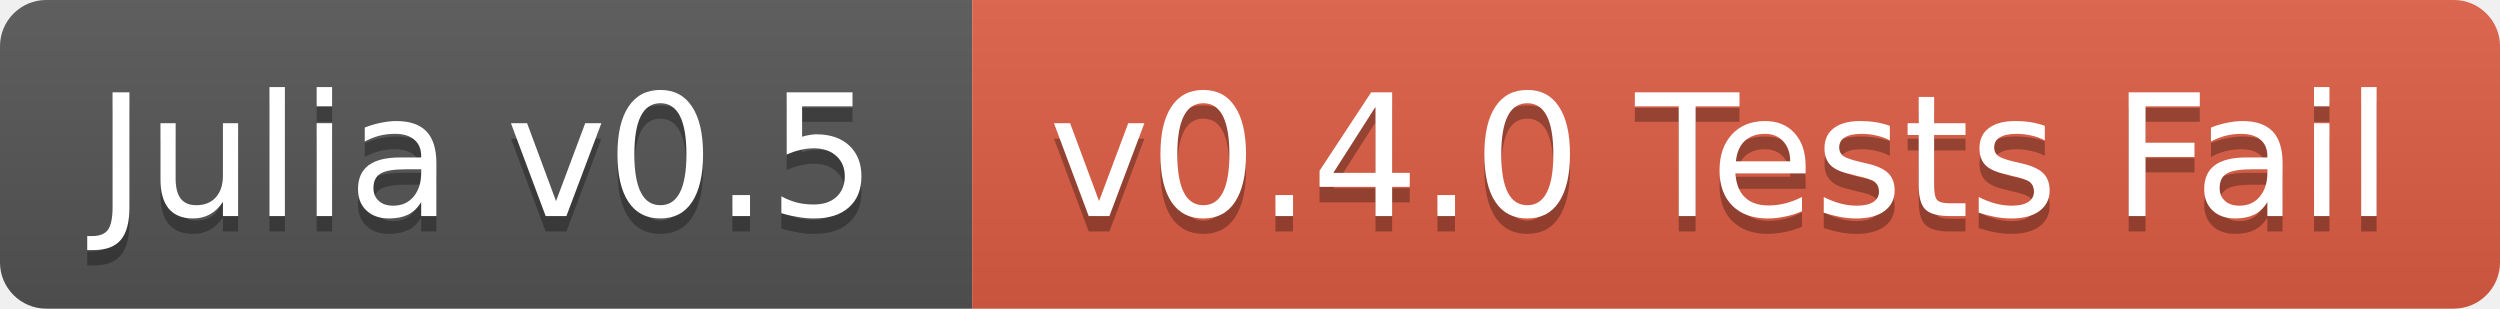
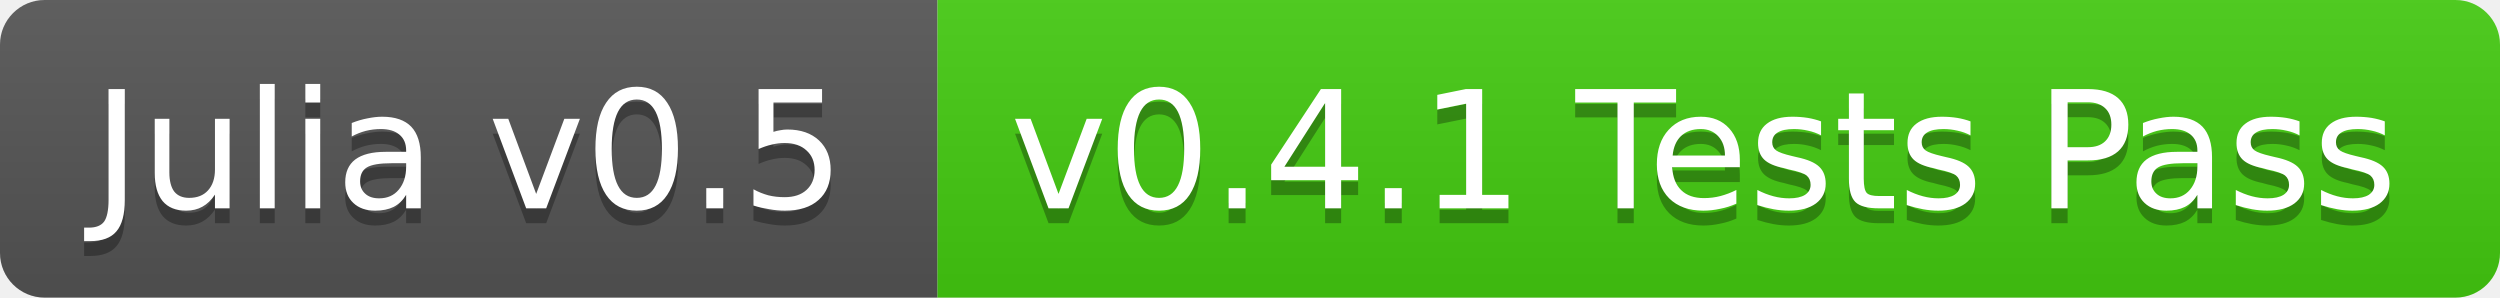
- <svg xmlns="http://www.w3.org/2000/svg" width="162" height="20">
+ <svg xmlns="http://www.w3.org/2000/svg" width="168" height="20">
  <linearGradient id="b" x2="0" y2="100%">
    <stop offset="0" stop-color="#bbb" stop-opacity=".1" />
    <stop offset="1" stop-opacity=".1" />
  </linearGradient>
  <clipPath id="a">
-     <rect width="162" height="20" rx="3" fill="#fff" />
+     <rect width="168" height="20" rx="3" fill="#fff" />
  </clipPath>
  <g clip-path="url(#a)">
    <path fill="#555" d="M0 0h63v20H0z" />
-     <path fill="#e05d44" d="M63 0h99v20H63z" />
-     <path fill="url(#b)" d="M0 0h162v20H0z" />
+     <path fill="#4c1" d="M63 0h105v20H63z" />
+     <path fill="url(#b)" d="M0 0h168v20H0z" />
  </g>
  <g fill="#fff" text-anchor="middle" font-family="DejaVu Sans,Verdana,Geneva,sans-serif" font-size="11">
    <text x="31.5" y="15" fill="#010101" fill-opacity=".3">Julia v0.5</text>
    <text x="31.5" y="14">Julia v0.5</text>
-     <text x="111.5" y="15" fill="#010101" fill-opacity=".3">v0.4.0 Tests Fail</text>
-     <text x="111.5" y="14">v0.4.0 Tests Fail</text>
+     <text x="114.5" y="15" fill="#010101" fill-opacity=".3">v0.4.1 Tests Pass</text>
+     <text x="114.5" y="14">v0.4.1 Tests Pass</text>
  </g>
</svg>
